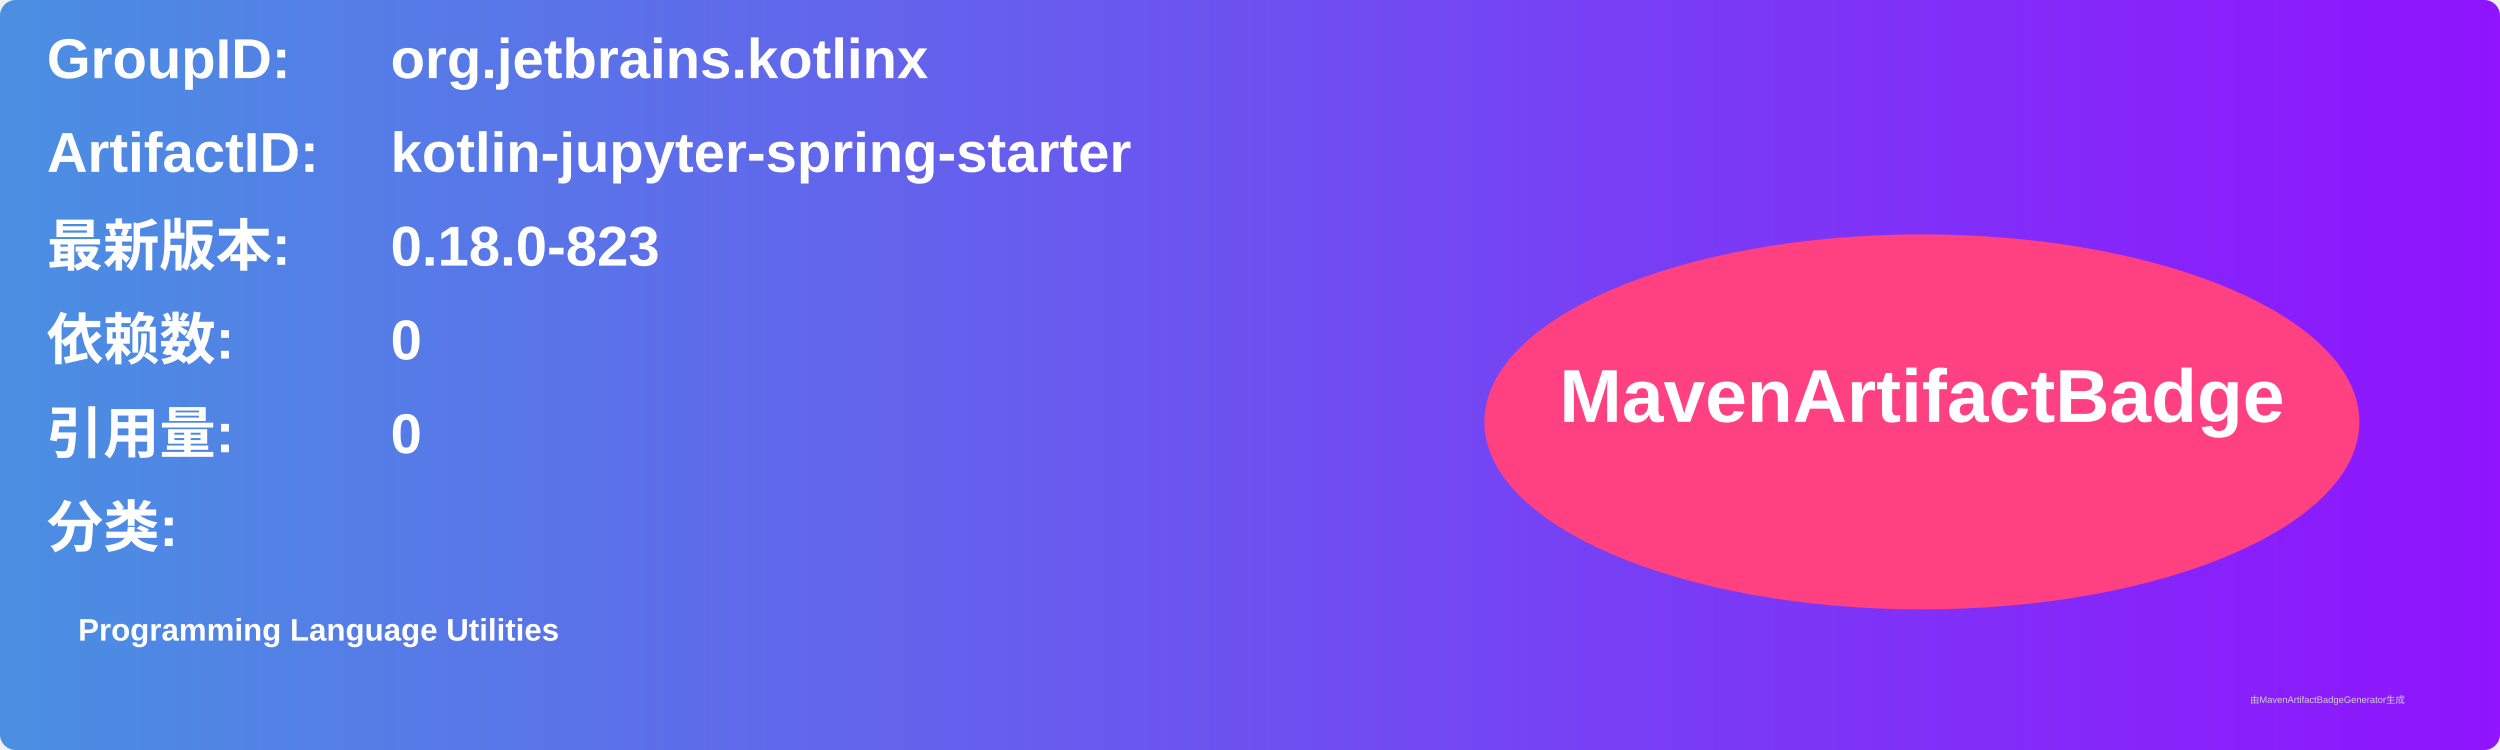
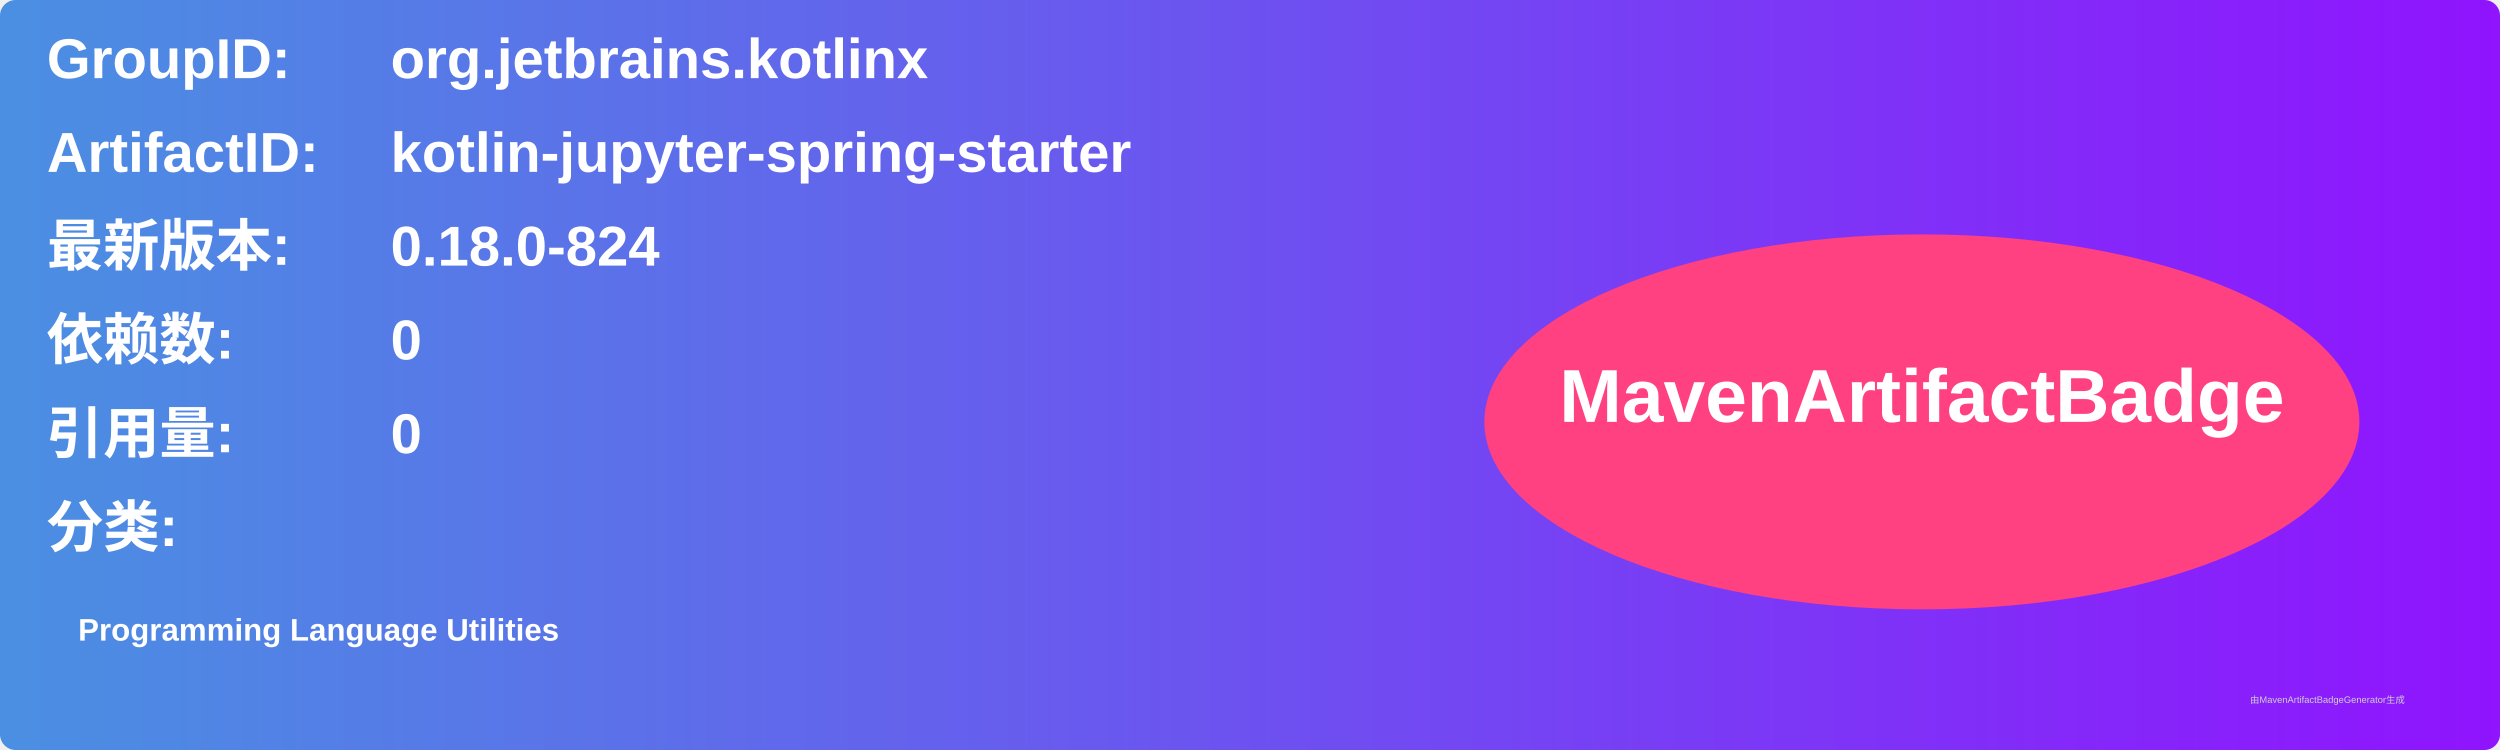
<svg xmlns="http://www.w3.org/2000/svg" width="800" height="240" viewBox="0 0 800 240">
  <linearGradient id="grad" x1="0%" y1="0%" x2="100%" y2="0%">
    <stop offset="0%" stop-color="#4a90e2" />
    <stop offset="100%" stop-color="#9013fe" />
  </linearGradient>
  <rect width="100%" height="100%" rx="5" ry="5" fill="url(#grad)" />
  <g transform="translate(15, 15)">
    <text x="0" y="10" font-family="Arial" font-size="18" fill="white" font-weight="bold" width="260">GroupID:</text>
    <text x="110" y="10" font-family="Arial" font-size="18" fill="white" font-weight="bold" width="460">org.jetbrains.kotlinx</text>
    <text x="0" y="40" font-family="Arial" font-size="18" fill="white" font-weight="bold" width="260">ArtifactID:</text>
    <text x="110" y="40" font-family="Arial" font-size="18" fill="white" font-weight="bold" width="460">kotlin-jupyter-spring-starter</text>
    <text x="0" y="70" font-family="Arial" font-size="18" fill="white" font-weight="bold">最新版本:</text>
    <text x="110" y="70" font-family="Arial" font-size="18" fill="white" font-weight="bold">
-       <tspan font-weight="bold">0.18.0-823</tspan>
+       <tspan font-weight="bold">0.18.0-824</tspan>
    </text>
    <text x="0" y="100" font-family="Arial" font-size="18" fill="white" font-weight="bold">依赖数: </text>
    <text x="110" y="100" font-family="Arial" font-size="18" fill="white">
      <tspan font-weight="bold">0</tspan>
    </text>
    <text x="0" y="130" font-family="Arial" font-size="18" fill="white" font-weight="bold">引用量: </text>
    <text x="110" y="130" font-family="Arial" font-size="18" fill="white">
      <tspan font-weight="bold">0</tspan>
    </text>
    <text x="0" y="160" font-family="Arial" font-size="18" fill="white" font-weight="bold">分类:</text>
    <text x="10" y="190" font-family="Arial" font-size="10" fill="white">
      <tspan font-weight="bold">Programming Language Utilities</tspan>
    </text>
    <ellipse cx="600" cy="120" rx="140" ry="60" fill="#ff4081" />
    <text x="600" y="120" text-anchor="middle" font-family="Arial" font-size="24" fill="white" font-weight="bold">MavenArtifactBadge</text>
  </g>
  <text x="720" y="225" font-family="Arial" font-size="3" fill="#d0d0d0">由MavenArtifactBadgeGenerator生成</text>
</svg>
